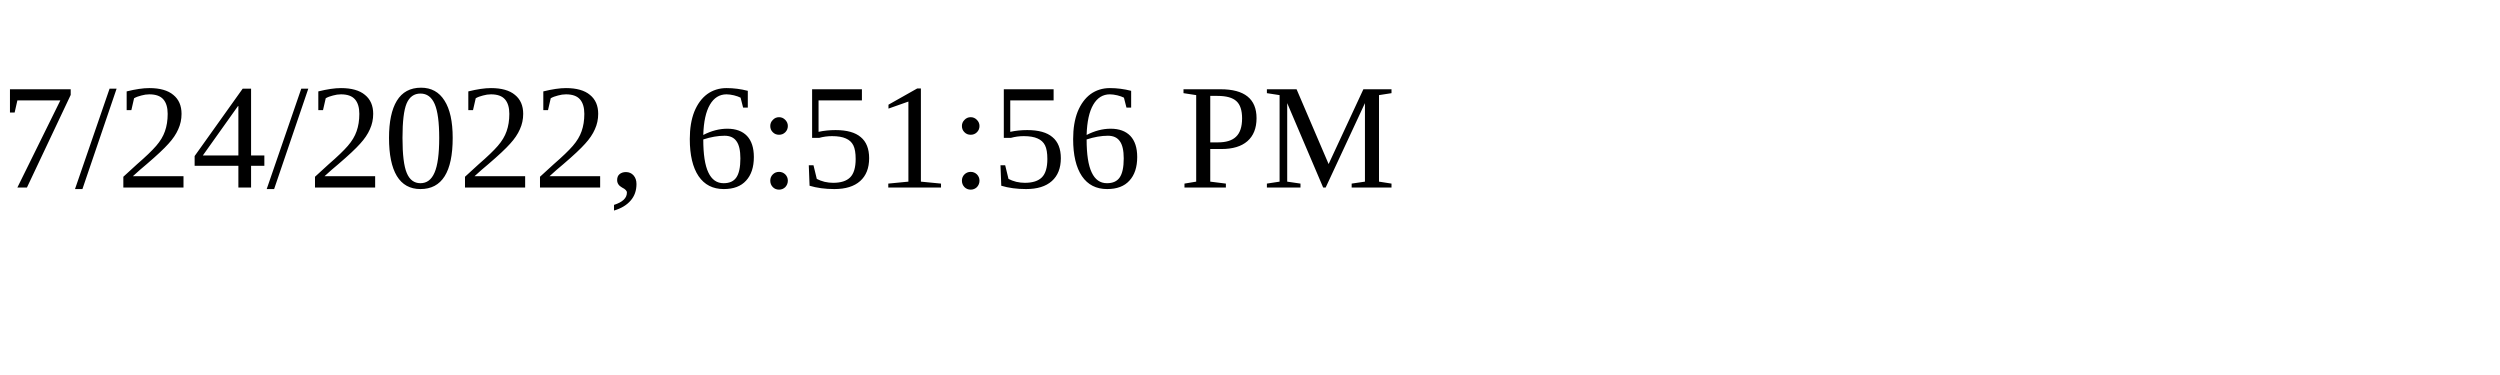
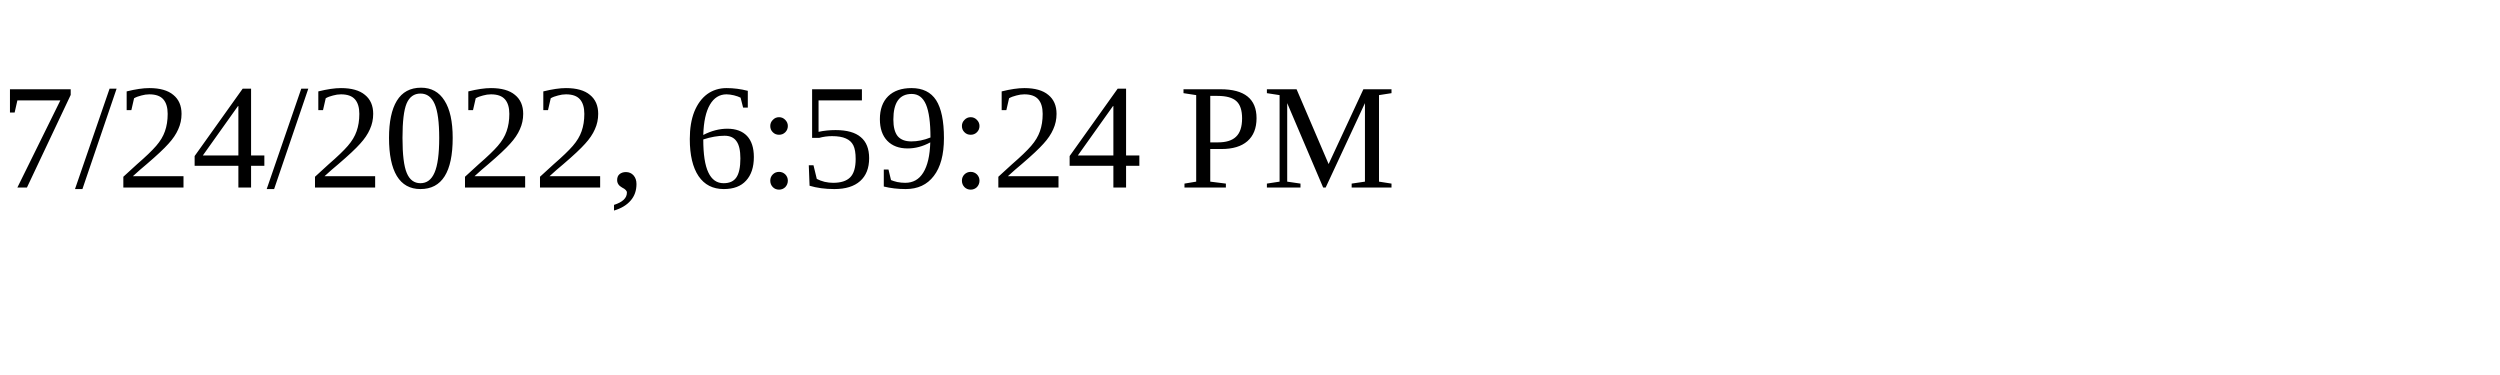
<svg xmlns="http://www.w3.org/2000/svg" height="30" width="200">
-   <text x="0" y="15">7/24/2022, 6:51:56 PM</text>
+   <text x="0" y="15">7/24/2022, 6:59:24 PM</text>
</svg>
